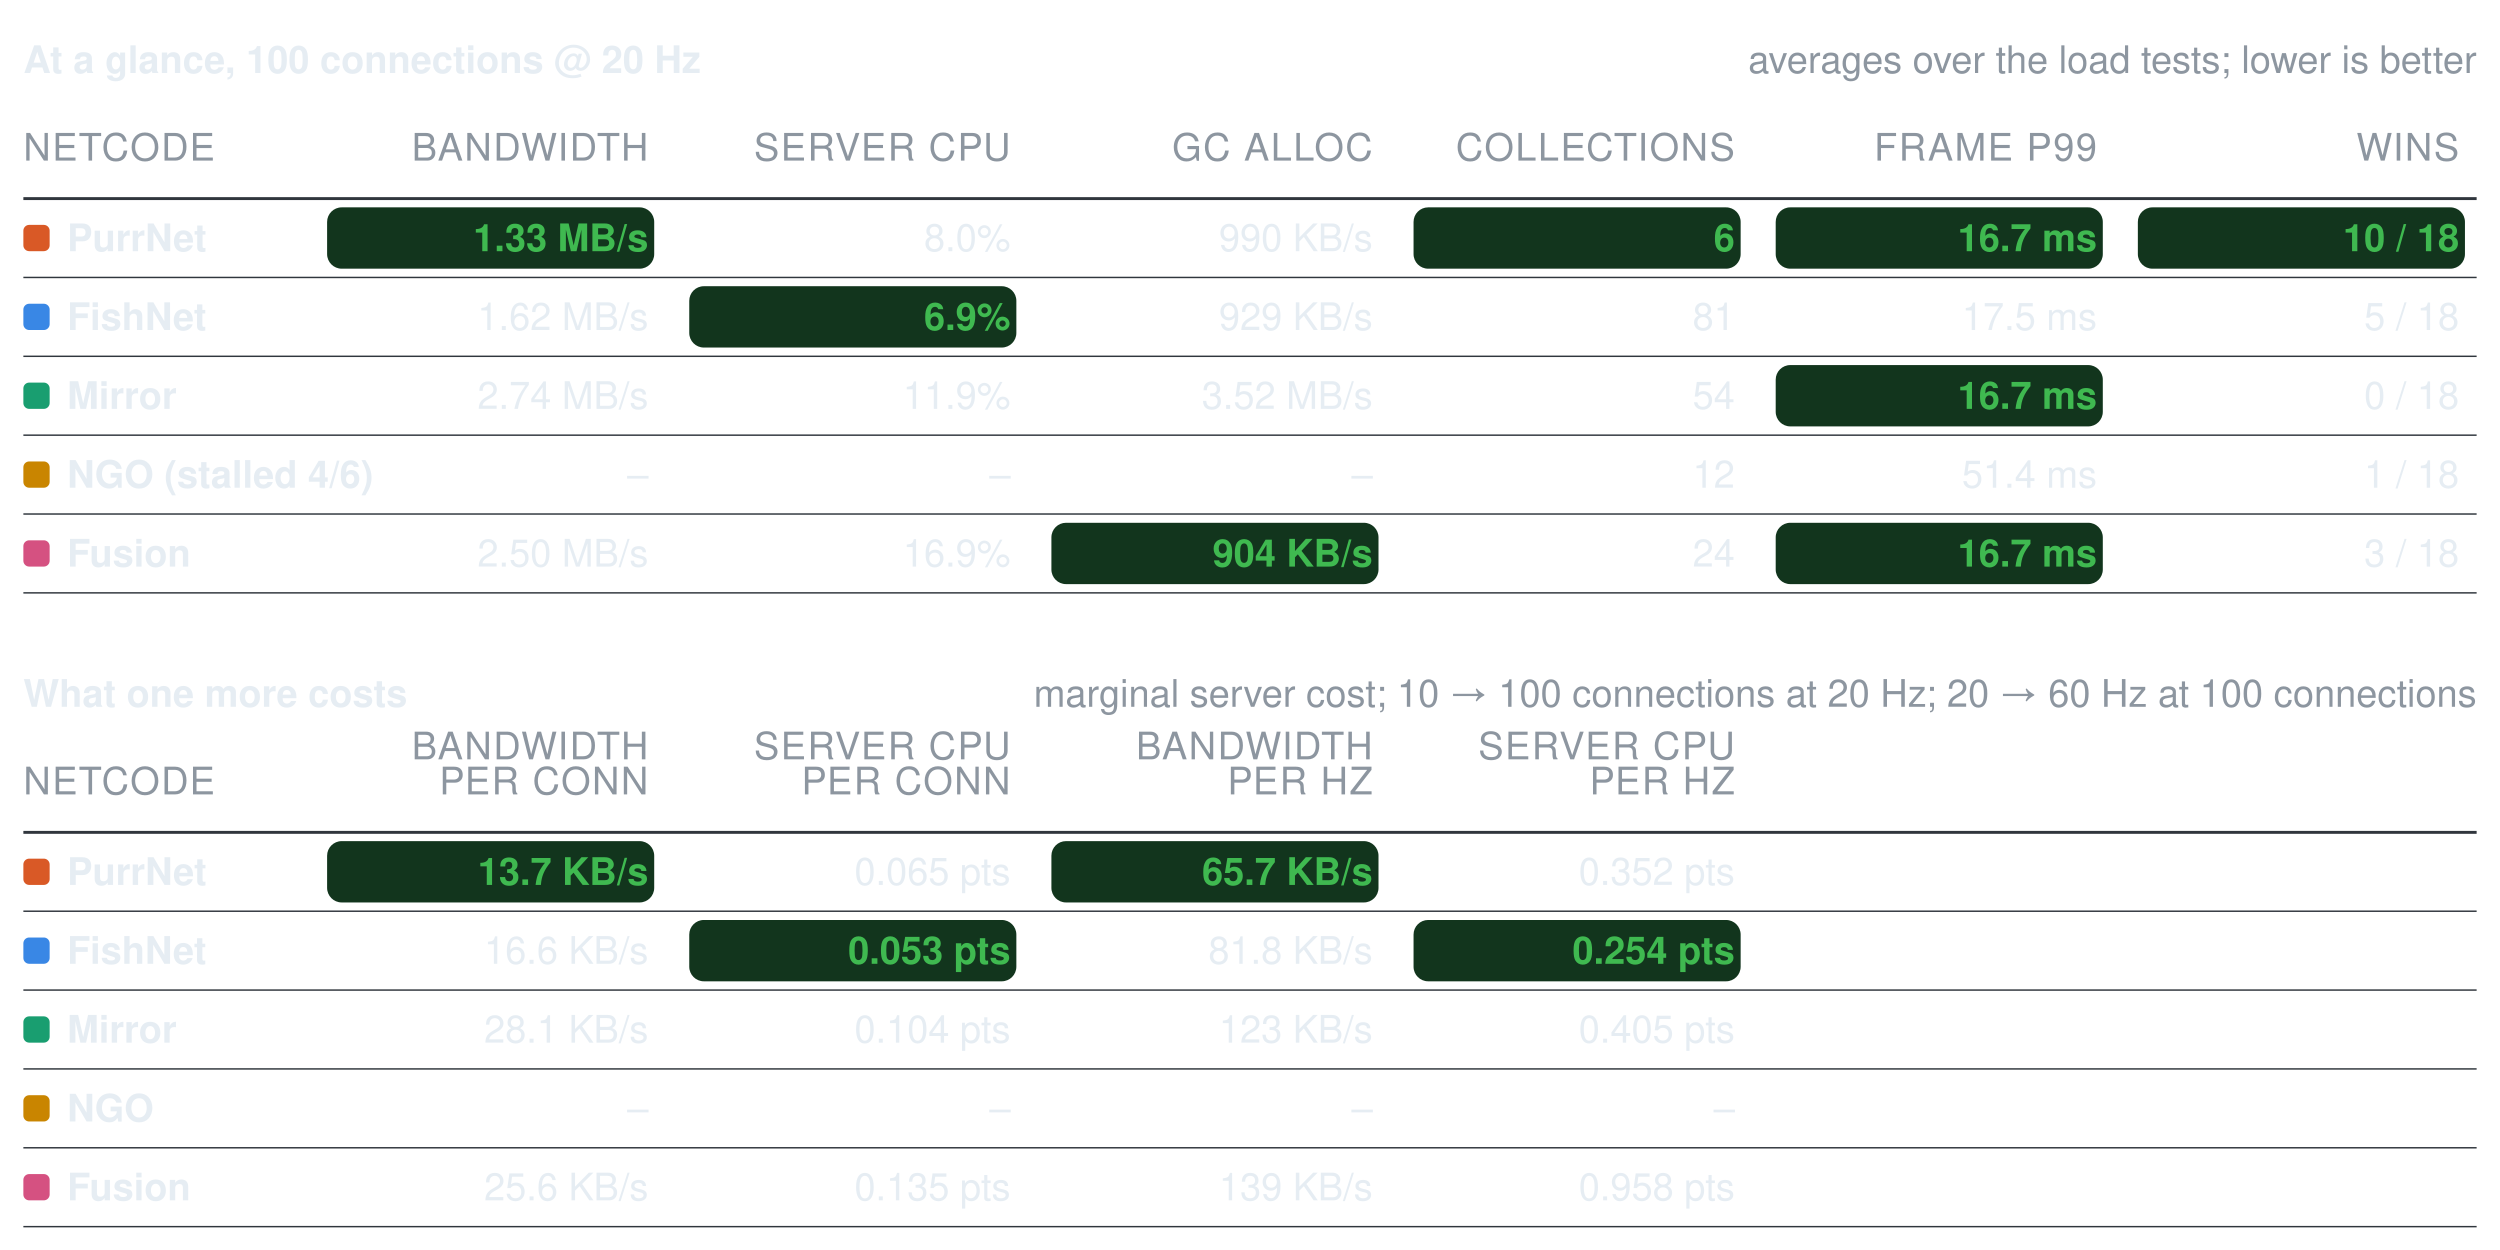
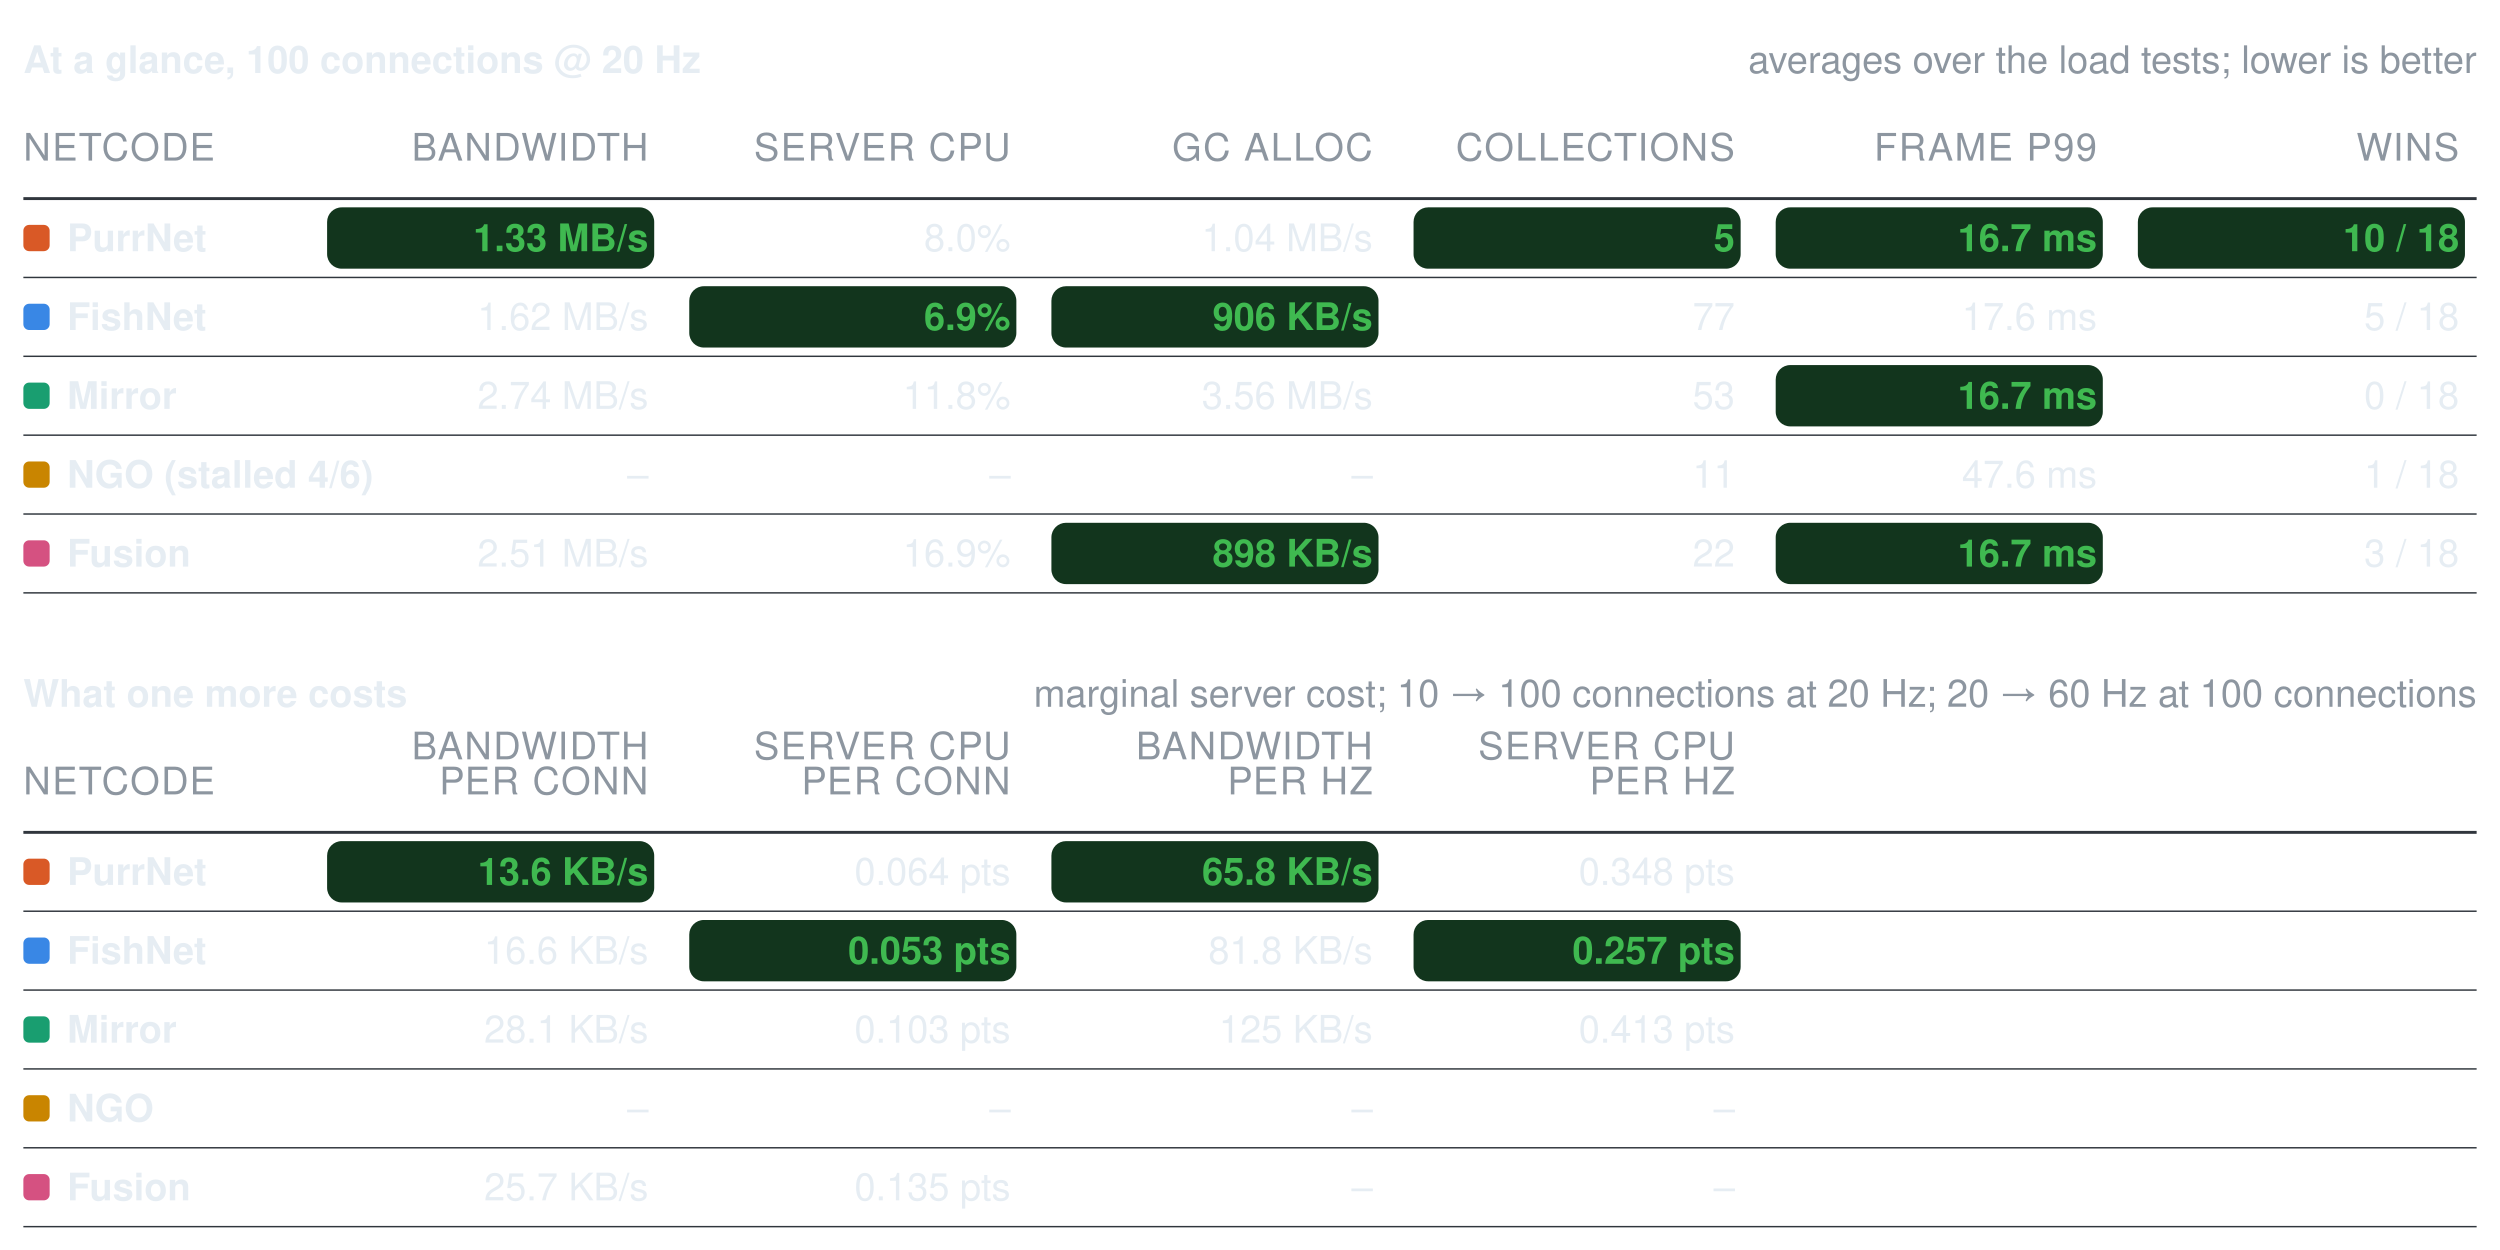
<svg xmlns="http://www.w3.org/2000/svg" width="856" height="428" viewBox="0 0 856 428" role="img" aria-label="Benchmark summary tables">
  <style>text{font-family:-apple-system, BlinkMacSystemFont, Segoe UI, Helvetica, Arial, sans-serif;font-size:13px;font-variant-numeric:tabular-nums}</style>
  <text x="8" y="25" font-weight="600" fill="#e6edf3">At a glance, 100 connections @ 20 Hz</text>
  <text x="848" y="25" text-anchor="end" fill="#8d96a0" font-size="12">averages over the load tests; lower is better</text>
  <text x="8" y="55" fill="#8d96a0" font-size="11" letter-spacing="0.5">NETCODE</text>
  <text x="222" y="55" text-anchor="end" fill="#8d96a0" font-size="11" letter-spacing="0.5">BANDWIDTH</text>
  <text x="346" y="55" text-anchor="end" fill="#8d96a0" font-size="11" letter-spacing="0.5">SERVER CPU</text>
  <text x="470" y="55" text-anchor="end" fill="#8d96a0" font-size="11" letter-spacing="0.5">GC ALLOC</text>
  <text x="594" y="55" text-anchor="end" fill="#8d96a0" font-size="11" letter-spacing="0.5">COLLECTIONS</text>
  <text x="718" y="55" text-anchor="end" fill="#8d96a0" font-size="11" letter-spacing="0.5">FRAME P99</text>
  <text x="842" y="55" text-anchor="end" fill="#8d96a0" font-size="11" letter-spacing="0.5">WINS</text>
  <line x1="8" y1="68" x2="848" y2="68" stroke="#30363d" stroke-width="1" />
  <rect x="8" y="77" width="9" height="9" rx="2" fill="#d95926" />
  <text x="23" y="86" fill="#e6edf3" font-weight="600">PurrNet</text>
  <rect x="112" y="71" width="112" height="21" rx="5" fill="#12351d" />
  <text x="222" y="86" text-anchor="end" fill="#3fb950" font-weight="600">1.33 MB/s</text>
  <text x="346" y="86" text-anchor="end" fill="#e6edf3" font-weight="400">8.0%</text>
-   <text x="470" y="86" text-anchor="end" fill="#e6edf3" font-weight="400">990 KB/s</text>
+   <text x="470" y="86" text-anchor="end" fill="#e6edf3" font-weight="400">1.04 MB/s</text>
  <rect x="484" y="71" width="112" height="21" rx="5" fill="#12351d" />
-   <text x="594" y="86" text-anchor="end" fill="#3fb950" font-weight="600">6</text>
+   <text x="594" y="86" text-anchor="end" fill="#3fb950" font-weight="600">5</text>
  <rect x="608" y="71" width="112" height="21" rx="5" fill="#12351d" />
  <text x="718" y="86" text-anchor="end" fill="#3fb950" font-weight="600">16.7 ms</text>
  <rect x="732" y="71" width="112" height="21" rx="5" fill="#12351d" />
  <text x="842" y="86" text-anchor="end" fill="#3fb950" font-weight="600">10 / 18</text>
  <line x1="8" y1="95" x2="848" y2="95" stroke="#30363d" stroke-width="0.5" />
  <rect x="8" y="104" width="9" height="9" rx="2" fill="#3987e5" />
  <text x="23" y="113" fill="#e6edf3" font-weight="600">FishNet</text>
  <text x="222" y="113" text-anchor="end" fill="#e6edf3" font-weight="400">1.62 MB/s</text>
  <rect x="236" y="98" width="112" height="21" rx="5" fill="#12351d" />
  <text x="346" y="113" text-anchor="end" fill="#3fb950" font-weight="600">6.9%</text>
-   <text x="470" y="113" text-anchor="end" fill="#e6edf3" font-weight="400">929 KB/s</text>
-   <text x="594" y="113" text-anchor="end" fill="#e6edf3" font-weight="400">81</text>
-   <text x="718" y="113" text-anchor="end" fill="#e6edf3" font-weight="400">17.5 ms</text>
+   <rect x="360" y="98" width="112" height="21" rx="5" fill="#12351d" />
+   <text x="470" y="113" text-anchor="end" fill="#3fb950" font-weight="600">906 KB/s</text>
+   <text x="594" y="113" text-anchor="end" fill="#e6edf3" font-weight="400">77</text>
+   <text x="718" y="113" text-anchor="end" fill="#e6edf3" font-weight="400">17.6 ms</text>
  <text x="842" y="113" text-anchor="end" fill="#e6edf3" font-weight="400">5 / 18</text>
  <line x1="8" y1="122" x2="848" y2="122" stroke="#30363d" stroke-width="0.5" />
  <rect x="8" y="131" width="9" height="9" rx="2" fill="#199e70" />
  <text x="23" y="140" fill="#e6edf3" font-weight="600">Mirror</text>
  <text x="222" y="140" text-anchor="end" fill="#e6edf3" font-weight="400">2.74 MB/s</text>
-   <text x="346" y="140" text-anchor="end" fill="#e6edf3" font-weight="400">11.9%</text>
-   <text x="470" y="140" text-anchor="end" fill="#e6edf3" font-weight="400">3.52 MB/s</text>
-   <text x="594" y="140" text-anchor="end" fill="#e6edf3" font-weight="400">54</text>
+   <text x="346" y="140" text-anchor="end" fill="#e6edf3" font-weight="400">11.8%</text>
+   <text x="470" y="140" text-anchor="end" fill="#e6edf3" font-weight="400">3.56 MB/s</text>
+   <text x="594" y="140" text-anchor="end" fill="#e6edf3" font-weight="400">53</text>
  <rect x="608" y="125" width="112" height="21" rx="5" fill="#12351d" />
  <text x="718" y="140" text-anchor="end" fill="#3fb950" font-weight="600">16.7 ms</text>
  <text x="842" y="140" text-anchor="end" fill="#e6edf3" font-weight="400">0 / 18</text>
  <line x1="8" y1="149" x2="848" y2="149" stroke="#30363d" stroke-width="0.5" />
  <rect x="8" y="158" width="9" height="9" rx="2" fill="#c98500" />
  <text x="23" y="167" fill="#e6edf3" font-weight="600">NGO (stalled 4/6)</text>
  <text x="222" y="167" text-anchor="end" fill="#e6edf3" font-weight="400">–</text>
  <text x="346" y="167" text-anchor="end" fill="#e6edf3" font-weight="400">–</text>
  <text x="470" y="167" text-anchor="end" fill="#e6edf3" font-weight="400">–</text>
-   <text x="594" y="167" text-anchor="end" fill="#e6edf3" font-weight="400">12</text>
-   <text x="718" y="167" text-anchor="end" fill="#e6edf3" font-weight="400">51.4 ms</text>
+   <text x="594" y="167" text-anchor="end" fill="#e6edf3" font-weight="400">11</text>
+   <text x="718" y="167" text-anchor="end" fill="#e6edf3" font-weight="400">47.6 ms</text>
  <text x="842" y="167" text-anchor="end" fill="#e6edf3" font-weight="400">1 / 18</text>
  <line x1="8" y1="176" x2="848" y2="176" stroke="#30363d" stroke-width="0.5" />
  <rect x="8" y="185" width="9" height="9" rx="2" fill="#d55181" />
  <text x="23" y="194" fill="#e6edf3" font-weight="600">Fusion</text>
-   <text x="222" y="194" text-anchor="end" fill="#e6edf3" font-weight="400">2.50 MB/s</text>
+   <text x="222" y="194" text-anchor="end" fill="#e6edf3" font-weight="400">2.51 MB/s</text>
  <text x="346" y="194" text-anchor="end" fill="#e6edf3" font-weight="400">16.9%</text>
  <rect x="360" y="179" width="112" height="21" rx="5" fill="#12351d" />
-   <text x="470" y="194" text-anchor="end" fill="#3fb950" font-weight="600">904 KB/s</text>
-   <text x="594" y="194" text-anchor="end" fill="#e6edf3" font-weight="400">24</text>
+   <text x="470" y="194" text-anchor="end" fill="#3fb950" font-weight="600">898 KB/s</text>
+   <text x="594" y="194" text-anchor="end" fill="#e6edf3" font-weight="400">22</text>
  <rect x="608" y="179" width="112" height="21" rx="5" fill="#12351d" />
  <text x="718" y="194" text-anchor="end" fill="#3fb950" font-weight="600">16.7 ms</text>
  <text x="842" y="194" text-anchor="end" fill="#e6edf3" font-weight="400">3 / 18</text>
  <line x1="8" y1="203" x2="848" y2="203" stroke="#30363d" stroke-width="0.5" />
  <text x="8" y="242" font-weight="600" fill="#e6edf3">What one more costs</text>
  <text x="848" y="242" text-anchor="end" fill="#8d96a0" font-size="12">marginal server cost; 10 → 100 connections at 20 Hz; 20 → 60 Hz at 100 connections</text>
  <text x="8" y="272" fill="#8d96a0" font-size="11" letter-spacing="0.5">NETCODE</text>
  <text x="222" y="260" text-anchor="end" fill="#8d96a0" font-size="11" letter-spacing="0.5">BANDWIDTH</text>
  <text x="222" y="272" text-anchor="end" fill="#8d96a0" font-size="11" letter-spacing="0.5">PER CONN</text>
  <text x="346" y="260" text-anchor="end" fill="#8d96a0" font-size="11" letter-spacing="0.5">SERVER CPU</text>
  <text x="346" y="272" text-anchor="end" fill="#8d96a0" font-size="11" letter-spacing="0.5">PER CONN</text>
  <text x="470" y="260" text-anchor="end" fill="#8d96a0" font-size="11" letter-spacing="0.5">BANDWIDTH</text>
  <text x="470" y="272" text-anchor="end" fill="#8d96a0" font-size="11" letter-spacing="0.5">PER HZ</text>
  <text x="594" y="260" text-anchor="end" fill="#8d96a0" font-size="11" letter-spacing="0.5">SERVER CPU</text>
  <text x="594" y="272" text-anchor="end" fill="#8d96a0" font-size="11" letter-spacing="0.5">PER HZ</text>
  <line x1="8" y1="285" x2="848" y2="285" stroke="#30363d" stroke-width="1" />
  <rect x="8" y="294" width="9" height="9" rx="2" fill="#d95926" />
  <text x="23" y="303" fill="#e6edf3" font-weight="600">PurrNet</text>
  <rect x="112" y="288" width="112" height="21" rx="5" fill="#12351d" />
-   <text x="222" y="303" text-anchor="end" fill="#3fb950" font-weight="600">13.7 KB/s</text>
-   <text x="346" y="303" text-anchor="end" fill="#e6edf3" font-weight="400">0.065 pts</text>
+   <text x="222" y="303" text-anchor="end" fill="#3fb950" font-weight="600">13.6 KB/s</text>
+   <text x="346" y="303" text-anchor="end" fill="#e6edf3" font-weight="400">0.064 pts</text>
  <rect x="360" y="288" width="112" height="21" rx="5" fill="#12351d" />
-   <text x="470" y="303" text-anchor="end" fill="#3fb950" font-weight="600">65.7 KB/s</text>
-   <text x="594" y="303" text-anchor="end" fill="#e6edf3" font-weight="400">0.352 pts</text>
+   <text x="470" y="303" text-anchor="end" fill="#3fb950" font-weight="600">65.8 KB/s</text>
+   <text x="594" y="303" text-anchor="end" fill="#e6edf3" font-weight="400">0.348 pts</text>
  <line x1="8" y1="312" x2="848" y2="312" stroke="#30363d" stroke-width="0.5" />
  <rect x="8" y="321" width="9" height="9" rx="2" fill="#3987e5" />
  <text x="23" y="330" fill="#e6edf3" font-weight="600">FishNet</text>
  <text x="222" y="330" text-anchor="end" fill="#e6edf3" font-weight="400">16.6 KB/s</text>
  <rect x="236" y="315" width="112" height="21" rx="5" fill="#12351d" />
  <text x="346" y="330" text-anchor="end" fill="#3fb950" font-weight="600">0.053 pts</text>
  <text x="470" y="330" text-anchor="end" fill="#e6edf3" font-weight="400">81.8 KB/s</text>
  <rect x="484" y="315" width="112" height="21" rx="5" fill="#12351d" />
-   <text x="594" y="330" text-anchor="end" fill="#3fb950" font-weight="600">0.254 pts</text>
+   <text x="594" y="330" text-anchor="end" fill="#3fb950" font-weight="600">0.257 pts</text>
  <line x1="8" y1="339" x2="848" y2="339" stroke="#30363d" stroke-width="0.5" />
  <rect x="8" y="348" width="9" height="9" rx="2" fill="#199e70" />
  <text x="23" y="357" fill="#e6edf3" font-weight="600">Mirror</text>
  <text x="222" y="357" text-anchor="end" fill="#e6edf3" font-weight="400">28.1 KB/s</text>
-   <text x="346" y="357" text-anchor="end" fill="#e6edf3" font-weight="400">0.104 pts</text>
-   <text x="470" y="357" text-anchor="end" fill="#e6edf3" font-weight="400">123 KB/s</text>
-   <text x="594" y="357" text-anchor="end" fill="#e6edf3" font-weight="400">0.405 pts</text>
+   <text x="346" y="357" text-anchor="end" fill="#e6edf3" font-weight="400">0.103 pts</text>
+   <text x="470" y="357" text-anchor="end" fill="#e6edf3" font-weight="400">125 KB/s</text>
+   <text x="594" y="357" text-anchor="end" fill="#e6edf3" font-weight="400">0.413 pts</text>
  <line x1="8" y1="366" x2="848" y2="366" stroke="#30363d" stroke-width="0.5" />
  <rect x="8" y="375" width="9" height="9" rx="2" fill="#c98500" />
  <text x="23" y="384" fill="#e6edf3" font-weight="600">NGO</text>
  <text x="222" y="384" text-anchor="end" fill="#e6edf3" font-weight="400">–</text>
  <text x="346" y="384" text-anchor="end" fill="#e6edf3" font-weight="400">–</text>
  <text x="470" y="384" text-anchor="end" fill="#e6edf3" font-weight="400">–</text>
  <text x="594" y="384" text-anchor="end" fill="#e6edf3" font-weight="400">–</text>
  <line x1="8" y1="393" x2="848" y2="393" stroke="#30363d" stroke-width="0.5" />
  <rect x="8" y="402" width="9" height="9" rx="2" fill="#d55181" />
  <text x="23" y="411" fill="#e6edf3" font-weight="600">Fusion</text>
-   <text x="222" y="411" text-anchor="end" fill="#e6edf3" font-weight="400">25.6 KB/s</text>
+   <text x="222" y="411" text-anchor="end" fill="#e6edf3" font-weight="400">25.7 KB/s</text>
  <text x="346" y="411" text-anchor="end" fill="#e6edf3" font-weight="400">0.135 pts</text>
-   <text x="470" y="411" text-anchor="end" fill="#e6edf3" font-weight="400">139 KB/s</text>
-   <text x="594" y="411" text-anchor="end" fill="#e6edf3" font-weight="400">0.958 pts</text>
+   <text x="470" y="411" text-anchor="end" fill="#e6edf3" font-weight="400">–</text>
+   <text x="594" y="411" text-anchor="end" fill="#e6edf3" font-weight="400">–</text>
  <line x1="8" y1="420" x2="848" y2="420" stroke="#30363d" stroke-width="0.5" />
</svg>
